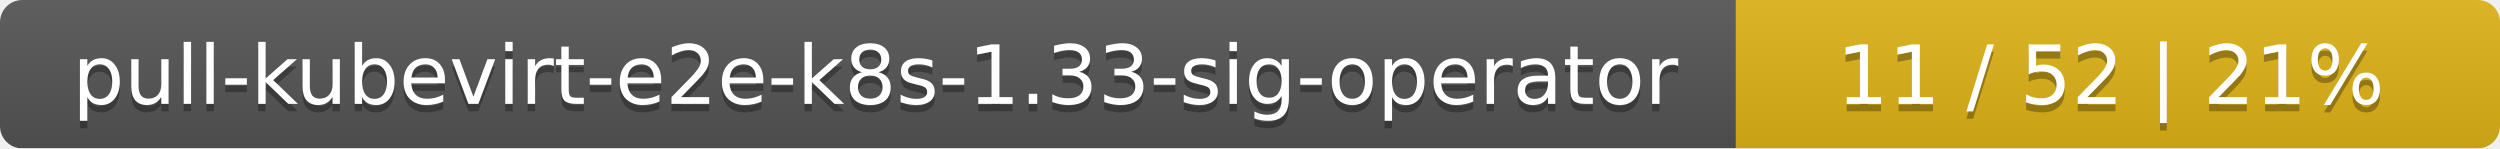
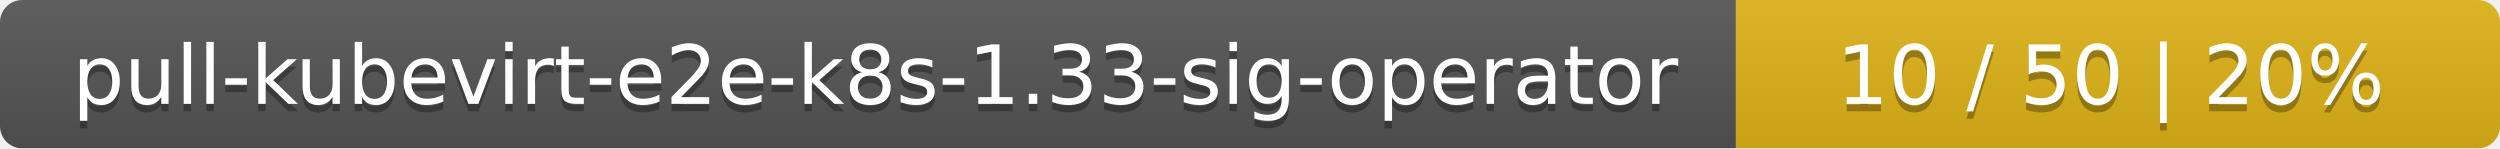
<svg xmlns="http://www.w3.org/2000/svg" width="337" height="20">
  <linearGradient id="smooth" x2="0" y2="100%">
    <stop offset="0" stop-color="#bbb" stop-opacity=".1" />
    <stop offset="1" stop-opacity=".1" />
  </linearGradient>
  <mask id="round">
    <rect width="337" height="20" rx="3" fill="#fff" />
  </mask>
  <g mask="url(#round)">
    <rect width="234" height="20" fill="#555" />
    <rect x="234" width="103" height="20" fill="#dfb317" />
    <rect width="337" height="20" fill="url(#smooth)" />
  </g>
  <g fill="#fff" text-anchor="middle" font-family="DejaVu Sans,Verdana,Geneva,sans-serif" font-size="11">
    <text x="118" y="15" fill="#010101" fill-opacity=".3">pull-kubevirt-e2e-k8s-1.33-sig-operator</text>
    <text x="118" y="14">pull-kubevirt-e2e-k8s-1.33-sig-operator</text>
-     <text x="284.5" y="15" fill="#010101" fill-opacity=".3">11 / 52    |    21%</text>
-     <text x="284.5" y="14">11 / 52    |    21%</text>
+     <text x="284.5" y="15" fill="#010101" fill-opacity=".3">10 / 50    |    20%</text>
+     <text x="284.5" y="14">10 / 50    |    20%</text>
  </g>
</svg>
